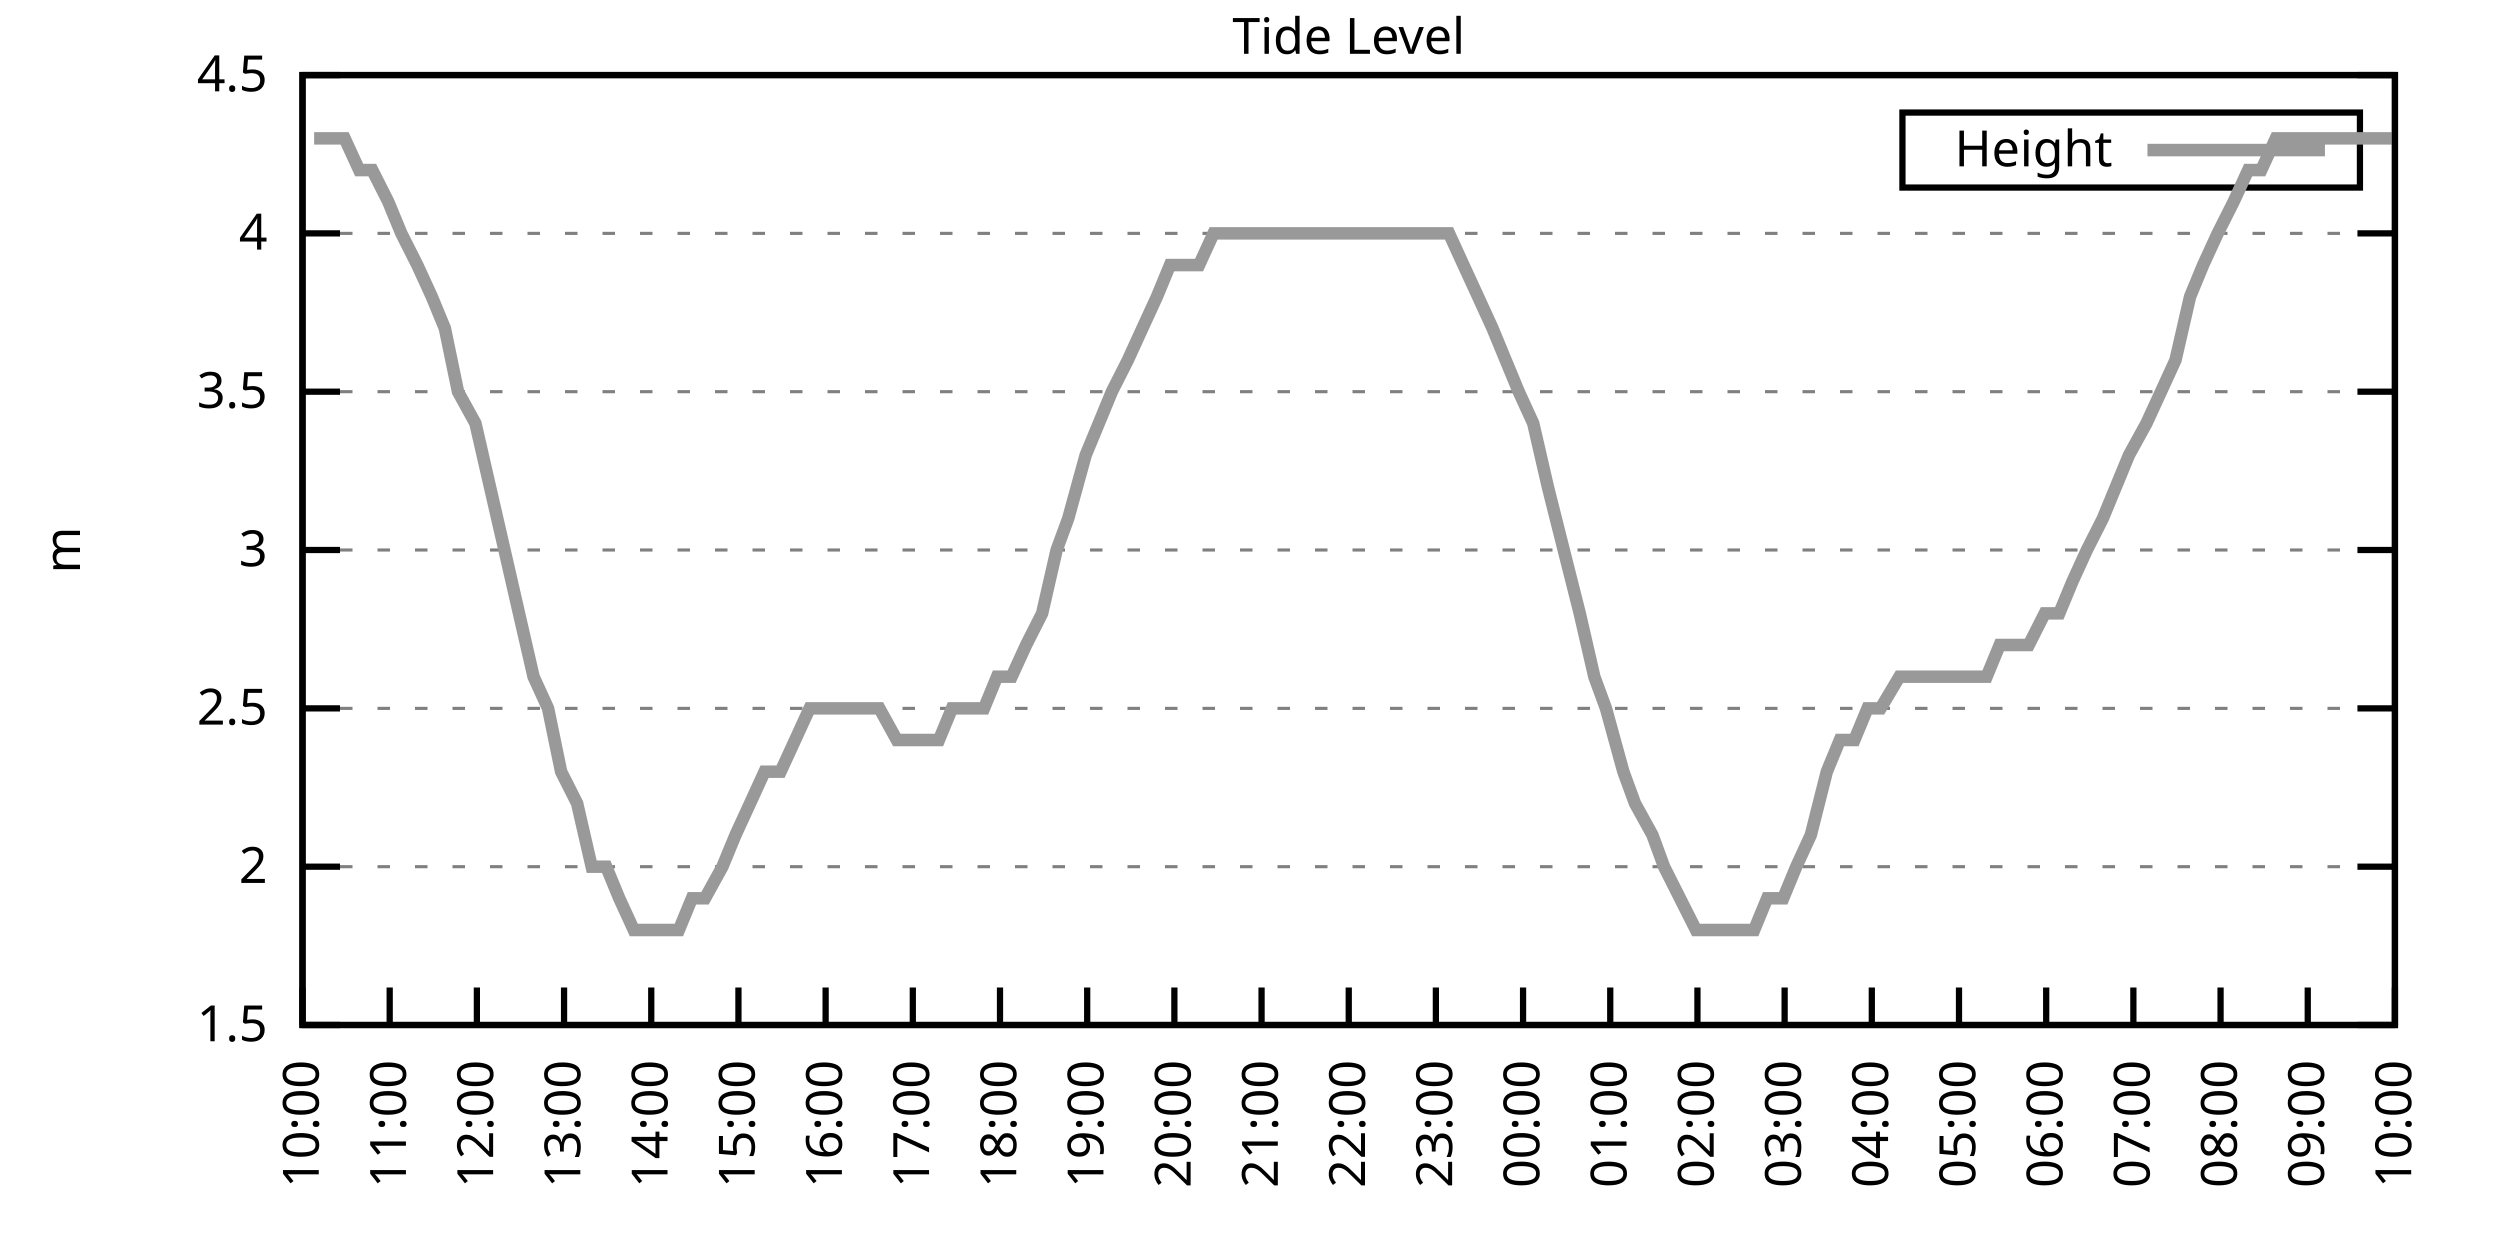
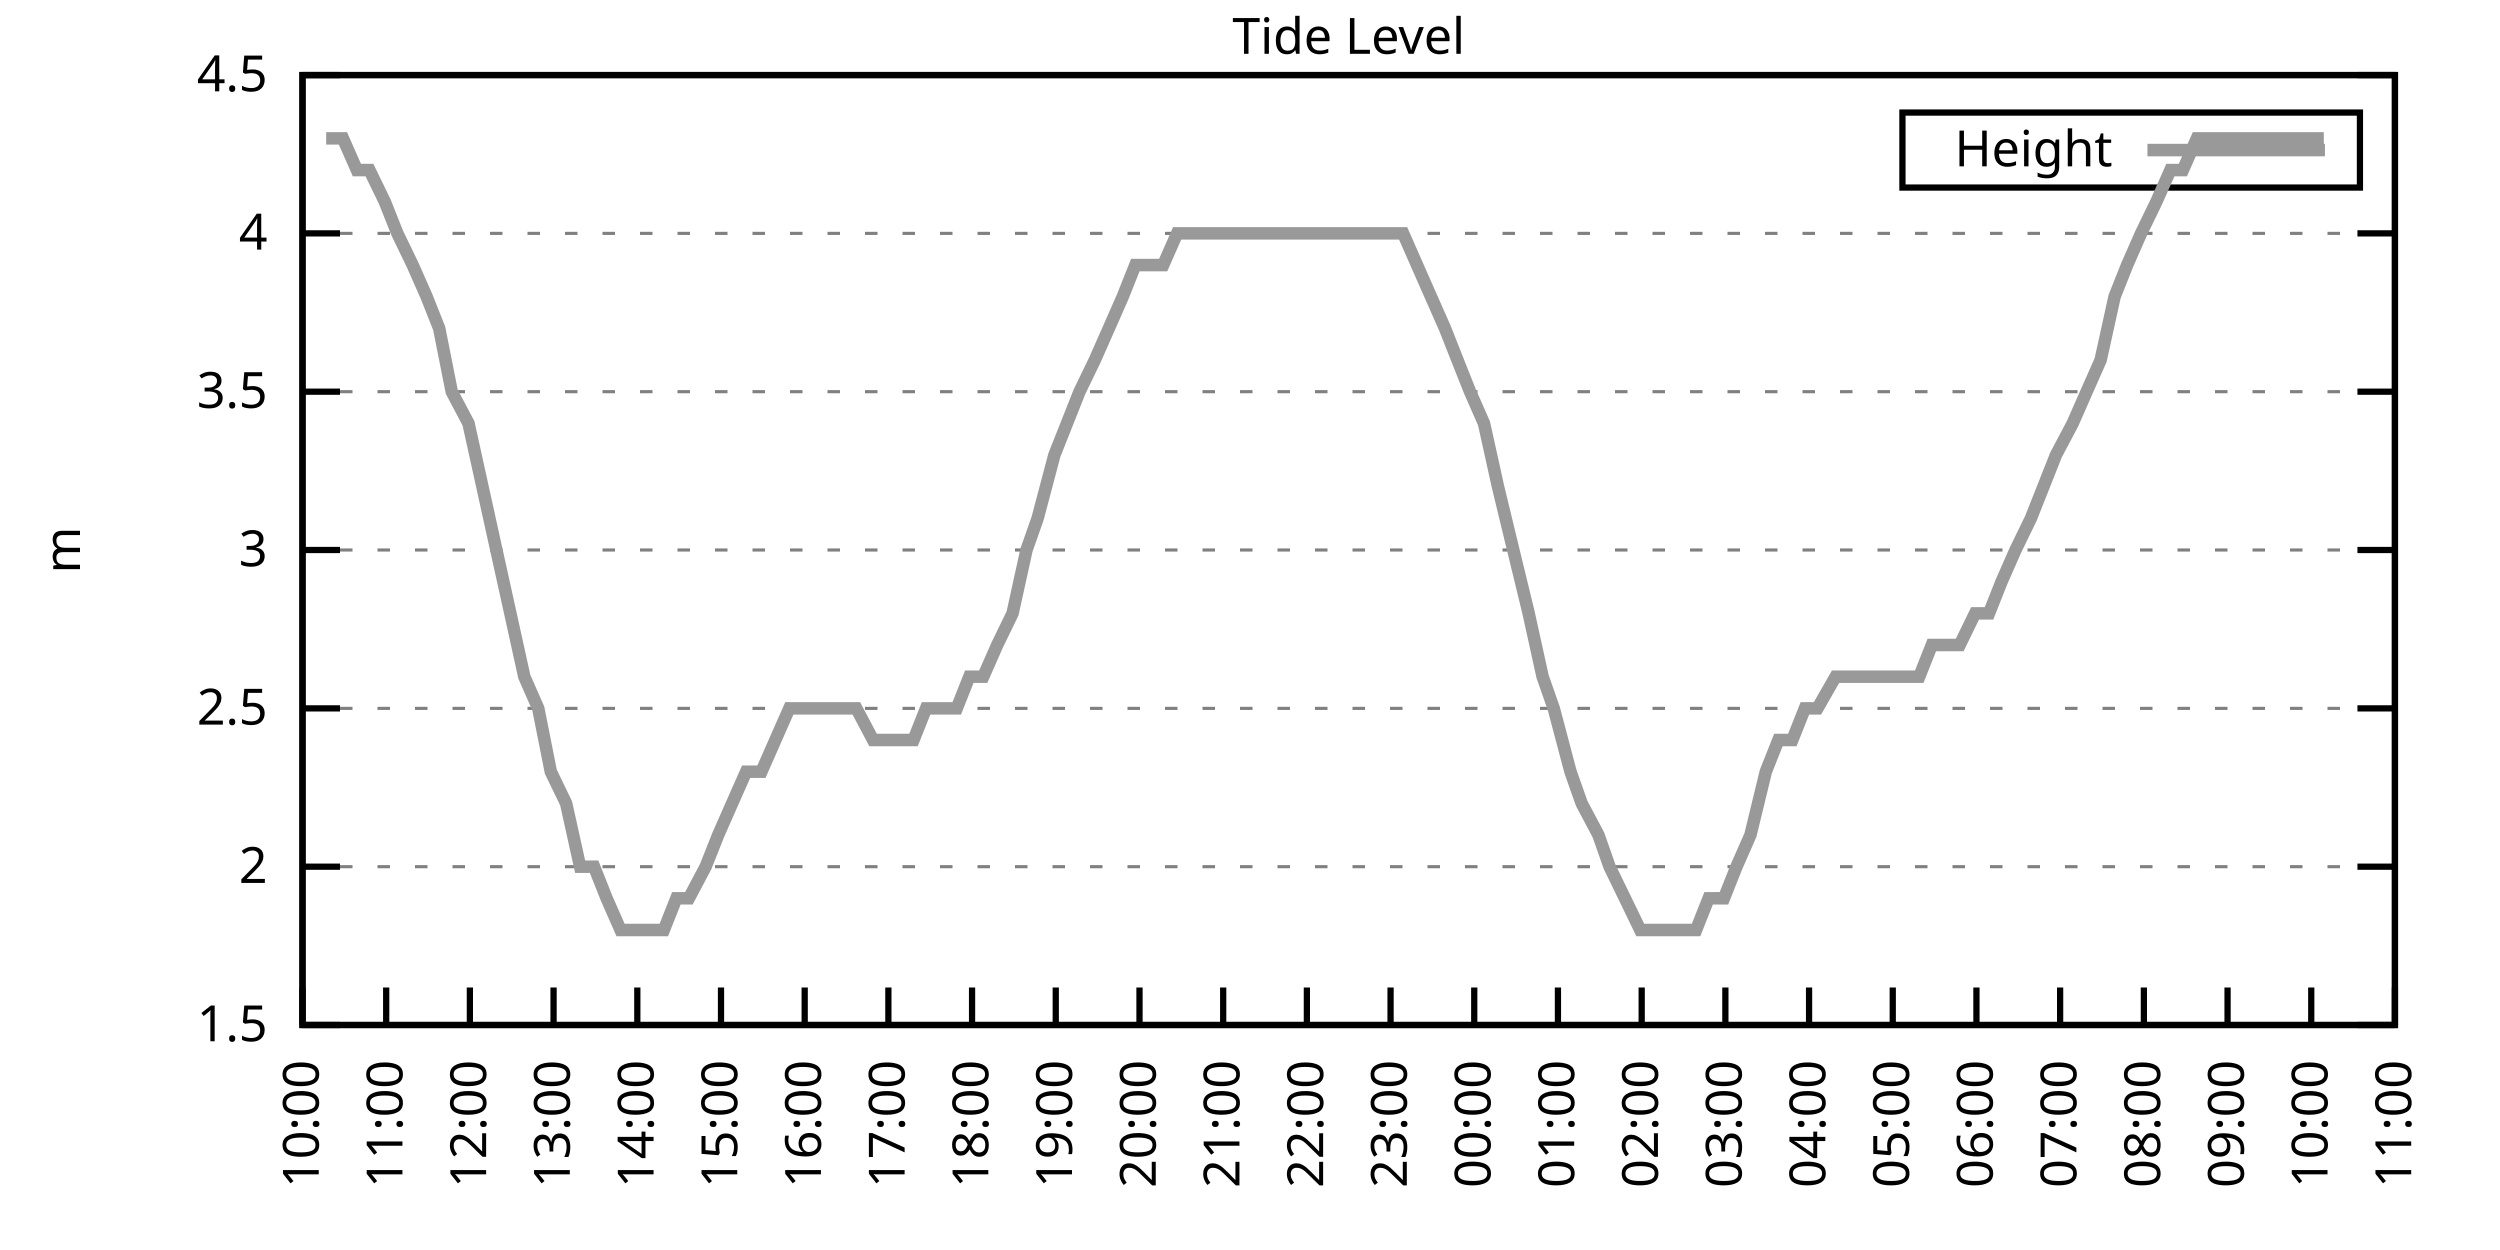
<svg xmlns="http://www.w3.org/2000/svg" xmlns:xlink="http://www.w3.org/1999/xlink" width="400" height="200" viewBox="0 0 400 200">
  <g id="gnuplot_canvas">
    <rect x="0" y="0" width="400" height="200" fill="none" />
    <defs>
      <circle id="gpDot" r="0.5" stroke-width="0.5" stroke="currentColor" />
      <path id="gpPt0" stroke-width="0.333" stroke="currentColor" d="M-1,0 h2 M0,-1 v2" />
      <path id="gpPt1" stroke-width="0.333" stroke="currentColor" d="M-1,-1 L1,1 M1,-1 L-1,1" />
      <path id="gpPt2" stroke-width="0.333" stroke="currentColor" d="M-1,0 L1,0 M0,-1 L0,1 M-1,-1 L1,1 M-1,1 L1,-1" />
      <rect id="gpPt3" stroke-width="0.333" stroke="currentColor" x="-1" y="-1" width="2" height="2" />
      <rect id="gpPt4" stroke-width="0.333" stroke="currentColor" fill="currentColor" x="-1" y="-1" width="2" height="2" />
      <circle id="gpPt5" stroke-width="0.333" stroke="currentColor" cx="0" cy="0" r="1" />
      <use xlink:href="#gpPt5" id="gpPt6" fill="currentColor" stroke="none" />
      <path id="gpPt7" stroke-width="0.333" stroke="currentColor" d="M0,-1.33 L-1.33,0.67 L1.33,0.67 z" />
      <use xlink:href="#gpPt7" id="gpPt8" fill="currentColor" stroke="none" />
      <use xlink:href="#gpPt7" id="gpPt9" stroke="currentColor" transform="rotate(180)" />
      <use xlink:href="#gpPt9" id="gpPt10" fill="currentColor" stroke="none" />
      <use xlink:href="#gpPt3" id="gpPt11" stroke="currentColor" transform="rotate(45)" />
      <use xlink:href="#gpPt11" id="gpPt12" fill="currentColor" stroke="none" />
      <path id="gpPt13" stroke-width="0.333" stroke="currentColor" d="M0,1.330 L1.265,0.411 L0.782,-1.067 L-0.782,-1.076 L-1.265,0.411 z" />
      <use xlink:href="#gpPt13" id="gpPt14" fill="currentColor" stroke="none" />
      <filter id="textbox" filterUnits="objectBoundingBox" x="0" y="0" height="1" width="1">
        <feFlood flood-color="white" flood-opacity="1" result="bgnd" />
        <feComposite in="SourceGraphic" in2="bgnd" operator="atop" />
      </filter>
      <filter id="greybox" filterUnits="objectBoundingBox" x="0" y="0" height="1" width="1">
        <feFlood flood-color="lightgrey" flood-opacity="1" result="grey" />
        <feComposite in="SourceGraphic" in2="grey" operator="atop" />
      </filter>
    </defs>
    <g fill="none" color="white" stroke="currentColor" stroke-width="1.00" stroke-linecap="butt" stroke-linejoin="miter">
</g>
    <g fill="none" color="black" stroke="currentColor" stroke-width="1.00" stroke-linecap="butt" stroke-linejoin="miter">
      <g stroke="none" shape-rendering="crispEdges">
        <polygon fill="rgb(255, 255, 255)" points="48.40,164.00 383.18,164.00 383.18,12.02 48.40,12.02 " />
      </g>
    </g>
    <g fill="none" color="black" stroke="currentColor" stroke-width="1.00" stroke-linecap="butt" stroke-linejoin="miter">
</g>
    <g fill="none" color="black" stroke="black" stroke-width="0.50" stroke-linecap="butt" stroke-linejoin="miter">
</g>
    <g fill="none" color="gray" stroke="currentColor" stroke-width="0.50" stroke-linecap="butt" stroke-linejoin="miter">
      <path stroke="gray" stroke-dasharray="2,4" class="gridline" d="M48.40,164.00 L383.19,164.00  " />
    </g>
    <g fill="none" color="gray" stroke="gray" stroke-width="1.00" stroke-linecap="butt" stroke-linejoin="miter">
</g>
    <g fill="none" color="black" stroke="currentColor" stroke-width="1.00" stroke-linecap="butt" stroke-linejoin="miter">
      <path stroke="black" d="M48.40,164.00 L54.40,164.00 M383.19,164.00 L377.19,164.00  " />
      <g transform="translate(42.80,166.60)" stroke="none" fill="black" font-family="Sans" font-size="8.00" text-anchor="end">
        <text>
          <tspan font-family="Sans"> 1.5</tspan>
        </text>
      </g>
    </g>
    <g fill="none" color="black" stroke="currentColor" stroke-width="1.00" stroke-linecap="butt" stroke-linejoin="miter">
</g>
    <g fill="none" color="black" stroke="black" stroke-width="0.50" stroke-linecap="butt" stroke-linejoin="miter">
</g>
    <g fill="none" color="gray" stroke="currentColor" stroke-width="0.50" stroke-linecap="butt" stroke-linejoin="miter">
      <path stroke="gray" stroke-dasharray="2,4" class="gridline" d="M48.40,138.67 L383.19,138.67  " />
    </g>
    <g fill="none" color="gray" stroke="gray" stroke-width="1.00" stroke-linecap="butt" stroke-linejoin="miter">
</g>
    <g fill="none" color="black" stroke="currentColor" stroke-width="1.00" stroke-linecap="butt" stroke-linejoin="miter">
      <path stroke="black" d="M48.40,138.67 L54.40,138.67 M383.19,138.67 L377.19,138.67  " />
      <g transform="translate(42.80,141.27)" stroke="none" fill="black" font-family="Sans" font-size="8.00" text-anchor="end">
        <text>
          <tspan font-family="Sans"> 2</tspan>
        </text>
      </g>
    </g>
    <g fill="none" color="black" stroke="currentColor" stroke-width="1.00" stroke-linecap="butt" stroke-linejoin="miter">
</g>
    <g fill="none" color="black" stroke="black" stroke-width="0.50" stroke-linecap="butt" stroke-linejoin="miter">
</g>
    <g fill="none" color="gray" stroke="currentColor" stroke-width="0.50" stroke-linecap="butt" stroke-linejoin="miter">
      <path stroke="gray" stroke-dasharray="2,4" class="gridline" d="M48.40,113.34 L383.19,113.34  " />
    </g>
    <g fill="none" color="gray" stroke="gray" stroke-width="1.00" stroke-linecap="butt" stroke-linejoin="miter">
</g>
    <g fill="none" color="black" stroke="currentColor" stroke-width="1.00" stroke-linecap="butt" stroke-linejoin="miter">
      <path stroke="black" d="M48.40,113.34 L54.40,113.34 M383.19,113.34 L377.19,113.34  " />
      <g transform="translate(42.80,115.94)" stroke="none" fill="black" font-family="Sans" font-size="8.00" text-anchor="end">
        <text>
          <tspan font-family="Sans"> 2.5</tspan>
        </text>
      </g>
    </g>
    <g fill="none" color="black" stroke="currentColor" stroke-width="1.00" stroke-linecap="butt" stroke-linejoin="miter">
</g>
    <g fill="none" color="black" stroke="black" stroke-width="0.50" stroke-linecap="butt" stroke-linejoin="miter">
</g>
    <g fill="none" color="gray" stroke="currentColor" stroke-width="0.50" stroke-linecap="butt" stroke-linejoin="miter">
      <path stroke="gray" stroke-dasharray="2,4" class="gridline" d="M48.40,88.00 L383.19,88.00  " />
    </g>
    <g fill="none" color="gray" stroke="gray" stroke-width="1.00" stroke-linecap="butt" stroke-linejoin="miter">
</g>
    <g fill="none" color="black" stroke="currentColor" stroke-width="1.00" stroke-linecap="butt" stroke-linejoin="miter">
      <path stroke="black" d="M48.40,88.00 L54.40,88.00 M383.19,88.00 L377.19,88.00  " />
      <g transform="translate(42.80,90.60)" stroke="none" fill="black" font-family="Sans" font-size="8.00" text-anchor="end">
        <text>
          <tspan font-family="Sans"> 3</tspan>
        </text>
      </g>
    </g>
    <g fill="none" color="black" stroke="currentColor" stroke-width="1.00" stroke-linecap="butt" stroke-linejoin="miter">
</g>
    <g fill="none" color="black" stroke="black" stroke-width="0.50" stroke-linecap="butt" stroke-linejoin="miter">
</g>
    <g fill="none" color="gray" stroke="currentColor" stroke-width="0.50" stroke-linecap="butt" stroke-linejoin="miter">
      <path stroke="gray" stroke-dasharray="2,4" class="gridline" d="M48.40,62.67 L383.19,62.67  " />
    </g>
    <g fill="none" color="gray" stroke="gray" stroke-width="1.00" stroke-linecap="butt" stroke-linejoin="miter">
</g>
    <g fill="none" color="black" stroke="currentColor" stroke-width="1.00" stroke-linecap="butt" stroke-linejoin="miter">
      <path stroke="black" d="M48.40,62.67 L54.40,62.67 M383.19,62.67 L377.19,62.67  " />
      <g transform="translate(42.80,65.27)" stroke="none" fill="black" font-family="Sans" font-size="8.00" text-anchor="end">
        <text>
          <tspan font-family="Sans"> 3.5</tspan>
        </text>
      </g>
    </g>
    <g fill="none" color="black" stroke="currentColor" stroke-width="1.00" stroke-linecap="butt" stroke-linejoin="miter">
</g>
    <g fill="none" color="black" stroke="black" stroke-width="0.50" stroke-linecap="butt" stroke-linejoin="miter">
</g>
    <g fill="none" color="gray" stroke="currentColor" stroke-width="0.50" stroke-linecap="butt" stroke-linejoin="miter">
      <path stroke="gray" stroke-dasharray="2,4" class="gridline" d="M48.40,37.34 L383.19,37.34  " />
    </g>
    <g fill="none" color="gray" stroke="gray" stroke-width="1.00" stroke-linecap="butt" stroke-linejoin="miter">
</g>
    <g fill="none" color="black" stroke="currentColor" stroke-width="1.00" stroke-linecap="butt" stroke-linejoin="miter">
      <path stroke="black" d="M48.40,37.34 L54.40,37.34 M383.19,37.34 L377.19,37.34  " />
      <g transform="translate(42.80,39.94)" stroke="none" fill="black" font-family="Sans" font-size="8.00" text-anchor="end">
        <text>
          <tspan font-family="Sans"> 4</tspan>
        </text>
      </g>
    </g>
    <g fill="none" color="black" stroke="currentColor" stroke-width="1.00" stroke-linecap="butt" stroke-linejoin="miter">
</g>
    <g fill="none" color="black" stroke="black" stroke-width="0.50" stroke-linecap="butt" stroke-linejoin="miter">
</g>
    <g fill="none" color="gray" stroke="currentColor" stroke-width="0.50" stroke-linecap="butt" stroke-linejoin="miter">
      <path stroke="gray" stroke-dasharray="2,4" class="gridline" d="M48.40,12.01 L383.19,12.01  " />
    </g>
    <g fill="none" color="gray" stroke="gray" stroke-width="1.00" stroke-linecap="butt" stroke-linejoin="miter">
</g>
    <g fill="none" color="black" stroke="currentColor" stroke-width="1.00" stroke-linecap="butt" stroke-linejoin="miter">
      <path stroke="black" d="M48.40,12.01 L54.40,12.01 M383.19,12.01 L377.19,12.01  " />
      <g transform="translate(42.80,14.61)" stroke="none" fill="black" font-family="Sans" font-size="8.00" text-anchor="end">
        <text>
          <tspan font-family="Sans"> 4.5</tspan>
        </text>
      </g>
    </g>
    <g fill="none" color="black" stroke="currentColor" stroke-width="1.00" stroke-linecap="butt" stroke-linejoin="miter">
      <path stroke="black" d="M48.40,164.00 L48.40,158.00  " />
      <g transform="translate(51.00,169.60) rotate(270.00)" stroke="none" fill="black" font-family="Sans" font-size="8.00" text-anchor="end">
        <text>
          <tspan font-family="Sans">10:00</tspan>
        </text>
      </g>
    </g>
    <g fill="none" color="black" stroke="currentColor" stroke-width="1.00" stroke-linecap="butt" stroke-linejoin="miter">
-       <path stroke="black" d="M62.35,164.00 L62.35,158.00  " />
-       <g transform="translate(64.95,169.60) rotate(270.00)" stroke="none" fill="black" font-family="Sans" font-size="8.00" text-anchor="end">
+       <path stroke="black" d="M61.79,164.00 L61.79,158.00  " />
+       <g transform="translate(64.39,169.60) rotate(270.00)" stroke="none" fill="black" font-family="Sans" font-size="8.00" text-anchor="end">
        <text>
          <tspan font-family="Sans">11:00</tspan>
        </text>
      </g>
    </g>
    <g fill="none" color="black" stroke="currentColor" stroke-width="1.00" stroke-linecap="butt" stroke-linejoin="miter">
-       <path stroke="black" d="M76.30,164.00 L76.30,158.00  " />
-       <g transform="translate(78.90,169.60) rotate(270.00)" stroke="none" fill="black" font-family="Sans" font-size="8.00" text-anchor="end">
+       <path stroke="black" d="M75.18,164.00 L75.18,158.00  " />
+       <g transform="translate(77.78,169.60) rotate(270.00)" stroke="none" fill="black" font-family="Sans" font-size="8.00" text-anchor="end">
        <text>
          <tspan font-family="Sans">12:00</tspan>
        </text>
      </g>
    </g>
    <g fill="none" color="black" stroke="currentColor" stroke-width="1.00" stroke-linecap="butt" stroke-linejoin="miter">
-       <path stroke="black" d="M90.25,164.00 L90.25,158.00  " />
-       <g transform="translate(92.85,169.60) rotate(270.00)" stroke="none" fill="black" font-family="Sans" font-size="8.00" text-anchor="end">
+       <path stroke="black" d="M88.57,164.00 L88.57,158.00  " />
+       <g transform="translate(91.17,169.60) rotate(270.00)" stroke="none" fill="black" font-family="Sans" font-size="8.00" text-anchor="end">
        <text>
          <tspan font-family="Sans">13:00</tspan>
        </text>
      </g>
    </g>
    <g fill="none" color="black" stroke="currentColor" stroke-width="1.00" stroke-linecap="butt" stroke-linejoin="miter">
-       <path stroke="black" d="M104.20,164.00 L104.20,158.00  " />
-       <g transform="translate(106.80,169.60) rotate(270.00)" stroke="none" fill="black" font-family="Sans" font-size="8.00" text-anchor="end">
+       <path stroke="black" d="M101.97,164.00 L101.97,158.00  " />
+       <g transform="translate(104.57,169.60) rotate(270.00)" stroke="none" fill="black" font-family="Sans" font-size="8.00" text-anchor="end">
        <text>
          <tspan font-family="Sans">14:00</tspan>
        </text>
      </g>
    </g>
    <g fill="none" color="black" stroke="currentColor" stroke-width="1.00" stroke-linecap="butt" stroke-linejoin="miter">
-       <path stroke="black" d="M118.15,164.00 L118.15,158.00  " />
-       <g transform="translate(120.75,169.60) rotate(270.00)" stroke="none" fill="black" font-family="Sans" font-size="8.00" text-anchor="end">
+       <path stroke="black" d="M115.36,164.00 L115.36,158.00  " />
+       <g transform="translate(117.96,169.60) rotate(270.00)" stroke="none" fill="black" font-family="Sans" font-size="8.00" text-anchor="end">
        <text>
          <tspan font-family="Sans">15:00</tspan>
        </text>
      </g>
    </g>
    <g fill="none" color="black" stroke="currentColor" stroke-width="1.00" stroke-linecap="butt" stroke-linejoin="miter">
-       <path stroke="black" d="M132.10,164.00 L132.10,158.00  " />
-       <g transform="translate(134.70,169.60) rotate(270.00)" stroke="none" fill="black" font-family="Sans" font-size="8.00" text-anchor="end">
+       <path stroke="black" d="M128.75,164.00 L128.75,158.00  " />
+       <g transform="translate(131.35,169.60) rotate(270.00)" stroke="none" fill="black" font-family="Sans" font-size="8.00" text-anchor="end">
        <text>
          <tspan font-family="Sans">16:00</tspan>
        </text>
      </g>
    </g>
    <g fill="none" color="black" stroke="currentColor" stroke-width="1.00" stroke-linecap="butt" stroke-linejoin="miter">
-       <path stroke="black" d="M146.05,164.00 L146.05,158.00  " />
-       <g transform="translate(148.65,169.60) rotate(270.00)" stroke="none" fill="black" font-family="Sans" font-size="8.00" text-anchor="end">
+       <path stroke="black" d="M142.14,164.00 L142.14,158.00  " />
+       <g transform="translate(144.74,169.60) rotate(270.00)" stroke="none" fill="black" font-family="Sans" font-size="8.00" text-anchor="end">
        <text>
          <tspan font-family="Sans">17:00</tspan>
        </text>
      </g>
    </g>
    <g fill="none" color="black" stroke="currentColor" stroke-width="1.00" stroke-linecap="butt" stroke-linejoin="miter">
-       <path stroke="black" d="M160.00,164.00 L160.00,158.00  " />
-       <g transform="translate(162.60,169.60) rotate(270.00)" stroke="none" fill="black" font-family="Sans" font-size="8.00" text-anchor="end">
+       <path stroke="black" d="M155.53,164.00 L155.53,158.00  " />
+       <g transform="translate(158.13,169.60) rotate(270.00)" stroke="none" fill="black" font-family="Sans" font-size="8.00" text-anchor="end">
        <text>
          <tspan font-family="Sans">18:00</tspan>
        </text>
      </g>
    </g>
    <g fill="none" color="black" stroke="currentColor" stroke-width="1.00" stroke-linecap="butt" stroke-linejoin="miter">
-       <path stroke="black" d="M173.95,164.00 L173.95,158.00  " />
-       <g transform="translate(176.55,169.60) rotate(270.00)" stroke="none" fill="black" font-family="Sans" font-size="8.00" text-anchor="end">
+       <path stroke="black" d="M168.92,164.00 L168.92,158.00  " />
+       <g transform="translate(171.52,169.60) rotate(270.00)" stroke="none" fill="black" font-family="Sans" font-size="8.00" text-anchor="end">
        <text>
          <tspan font-family="Sans">19:00</tspan>
        </text>
      </g>
    </g>
    <g fill="none" color="black" stroke="currentColor" stroke-width="1.00" stroke-linecap="butt" stroke-linejoin="miter">
-       <path stroke="black" d="M187.90,164.00 L187.90,158.00  " />
-       <g transform="translate(190.50,169.60) rotate(270.00)" stroke="none" fill="black" font-family="Sans" font-size="8.00" text-anchor="end">
+       <path stroke="black" d="M182.32,164.00 L182.32,158.00  " />
+       <g transform="translate(184.92,169.60) rotate(270.00)" stroke="none" fill="black" font-family="Sans" font-size="8.00" text-anchor="end">
        <text>
          <tspan font-family="Sans">20:00</tspan>
        </text>
      </g>
    </g>
    <g fill="none" color="black" stroke="currentColor" stroke-width="1.00" stroke-linecap="butt" stroke-linejoin="miter">
-       <path stroke="black" d="M201.85,164.00 L201.85,158.00  " />
-       <g transform="translate(204.45,169.60) rotate(270.00)" stroke="none" fill="black" font-family="Sans" font-size="8.00" text-anchor="end">
+       <path stroke="black" d="M195.71,164.00 L195.71,158.00  " />
+       <g transform="translate(198.31,169.60) rotate(270.00)" stroke="none" fill="black" font-family="Sans" font-size="8.00" text-anchor="end">
        <text>
          <tspan font-family="Sans">21:00</tspan>
        </text>
      </g>
    </g>
    <g fill="none" color="black" stroke="currentColor" stroke-width="1.00" stroke-linecap="butt" stroke-linejoin="miter">
-       <path stroke="black" d="M215.80,164.00 L215.80,158.00  " />
-       <g transform="translate(218.40,169.60) rotate(270.00)" stroke="none" fill="black" font-family="Sans" font-size="8.00" text-anchor="end">
+       <path stroke="black" d="M209.10,164.00 L209.10,158.00  " />
+       <g transform="translate(211.70,169.60) rotate(270.00)" stroke="none" fill="black" font-family="Sans" font-size="8.00" text-anchor="end">
        <text>
          <tspan font-family="Sans">22:00</tspan>
        </text>
      </g>
    </g>
    <g fill="none" color="black" stroke="currentColor" stroke-width="1.00" stroke-linecap="butt" stroke-linejoin="miter">
-       <path stroke="black" d="M229.74,164.00 L229.74,158.00  " />
-       <g transform="translate(232.34,169.60) rotate(270.00)" stroke="none" fill="black" font-family="Sans" font-size="8.00" text-anchor="end">
+       <path stroke="black" d="M222.49,164.00 L222.49,158.00  " />
+       <g transform="translate(225.09,169.60) rotate(270.00)" stroke="none" fill="black" font-family="Sans" font-size="8.00" text-anchor="end">
        <text>
          <tspan font-family="Sans">23:00</tspan>
        </text>
      </g>
    </g>
    <g fill="none" color="black" stroke="currentColor" stroke-width="1.00" stroke-linecap="butt" stroke-linejoin="miter">
-       <path stroke="black" d="M243.69,164.00 L243.69,158.00  " />
-       <g transform="translate(246.29,169.60) rotate(270.00)" stroke="none" fill="black" font-family="Sans" font-size="8.00" text-anchor="end">
+       <path stroke="black" d="M235.88,164.00 L235.88,158.00  " />
+       <g transform="translate(238.48,169.60) rotate(270.00)" stroke="none" fill="black" font-family="Sans" font-size="8.00" text-anchor="end">
        <text>
          <tspan font-family="Sans">00:00</tspan>
        </text>
      </g>
    </g>
    <g fill="none" color="black" stroke="currentColor" stroke-width="1.00" stroke-linecap="butt" stroke-linejoin="miter">
-       <path stroke="black" d="M257.64,164.00 L257.64,158.00  " />
-       <g transform="translate(260.24,169.60) rotate(270.00)" stroke="none" fill="black" font-family="Sans" font-size="8.00" text-anchor="end">
+       <path stroke="black" d="M249.27,164.00 L249.27,158.00  " />
+       <g transform="translate(251.87,169.60) rotate(270.00)" stroke="none" fill="black" font-family="Sans" font-size="8.00" text-anchor="end">
        <text>
          <tspan font-family="Sans">01:00</tspan>
        </text>
      </g>
    </g>
    <g fill="none" color="black" stroke="currentColor" stroke-width="1.00" stroke-linecap="butt" stroke-linejoin="miter">
-       <path stroke="black" d="M271.59,164.00 L271.59,158.00  " />
-       <g transform="translate(274.19,169.60) rotate(270.00)" stroke="none" fill="black" font-family="Sans" font-size="8.00" text-anchor="end">
+       <path stroke="black" d="M262.67,164.00 L262.67,158.00  " />
+       <g transform="translate(265.27,169.60) rotate(270.00)" stroke="none" fill="black" font-family="Sans" font-size="8.00" text-anchor="end">
        <text>
          <tspan font-family="Sans">02:00</tspan>
        </text>
      </g>
    </g>
    <g fill="none" color="black" stroke="currentColor" stroke-width="1.00" stroke-linecap="butt" stroke-linejoin="miter">
-       <path stroke="black" d="M285.54,164.00 L285.54,158.00  " />
-       <g transform="translate(288.14,169.60) rotate(270.00)" stroke="none" fill="black" font-family="Sans" font-size="8.00" text-anchor="end">
+       <path stroke="black" d="M276.06,164.00 L276.06,158.00  " />
+       <g transform="translate(278.66,169.60) rotate(270.00)" stroke="none" fill="black" font-family="Sans" font-size="8.00" text-anchor="end">
        <text>
          <tspan font-family="Sans">03:00</tspan>
        </text>
      </g>
    </g>
    <g fill="none" color="black" stroke="currentColor" stroke-width="1.00" stroke-linecap="butt" stroke-linejoin="miter">
-       <path stroke="black" d="M299.49,164.00 L299.49,158.00  " />
-       <g transform="translate(302.09,169.60) rotate(270.00)" stroke="none" fill="black" font-family="Sans" font-size="8.00" text-anchor="end">
+       <path stroke="black" d="M289.45,164.00 L289.45,158.00  " />
+       <g transform="translate(292.05,169.60) rotate(270.00)" stroke="none" fill="black" font-family="Sans" font-size="8.00" text-anchor="end">
        <text>
          <tspan font-family="Sans">04:00</tspan>
        </text>
      </g>
    </g>
    <g fill="none" color="black" stroke="currentColor" stroke-width="1.00" stroke-linecap="butt" stroke-linejoin="miter">
-       <path stroke="black" d="M313.44,164.00 L313.44,158.00  " />
-       <g transform="translate(316.04,169.60) rotate(270.00)" stroke="none" fill="black" font-family="Sans" font-size="8.00" text-anchor="end">
+       <path stroke="black" d="M302.84,164.00 L302.84,158.00  " />
+       <g transform="translate(305.44,169.60) rotate(270.00)" stroke="none" fill="black" font-family="Sans" font-size="8.00" text-anchor="end">
        <text>
          <tspan font-family="Sans">05:00</tspan>
        </text>
      </g>
    </g>
    <g fill="none" color="black" stroke="currentColor" stroke-width="1.00" stroke-linecap="butt" stroke-linejoin="miter">
-       <path stroke="black" d="M327.39,164.00 L327.39,158.00  " />
-       <g transform="translate(329.99,169.60) rotate(270.00)" stroke="none" fill="black" font-family="Sans" font-size="8.00" text-anchor="end">
+       <path stroke="black" d="M316.23,164.00 L316.23,158.00  " />
+       <g transform="translate(318.83,169.60) rotate(270.00)" stroke="none" fill="black" font-family="Sans" font-size="8.00" text-anchor="end">
        <text>
          <tspan font-family="Sans">06:00</tspan>
        </text>
      </g>
    </g>
    <g fill="none" color="black" stroke="currentColor" stroke-width="1.00" stroke-linecap="butt" stroke-linejoin="miter">
-       <path stroke="black" d="M341.34,164.00 L341.34,158.00  " />
-       <g transform="translate(343.94,169.60) rotate(270.00)" stroke="none" fill="black" font-family="Sans" font-size="8.00" text-anchor="end">
+       <path stroke="black" d="M329.62,164.00 L329.62,158.00  " />
+       <g transform="translate(332.22,169.60) rotate(270.00)" stroke="none" fill="black" font-family="Sans" font-size="8.00" text-anchor="end">
        <text>
          <tspan font-family="Sans">07:00</tspan>
        </text>
      </g>
    </g>
    <g fill="none" color="black" stroke="currentColor" stroke-width="1.00" stroke-linecap="butt" stroke-linejoin="miter">
-       <path stroke="black" d="M355.29,164.00 L355.29,158.00  " />
-       <g transform="translate(357.89,169.60) rotate(270.00)" stroke="none" fill="black" font-family="Sans" font-size="8.00" text-anchor="end">
+       <path stroke="black" d="M343.02,164.00 L343.02,158.00  " />
+       <g transform="translate(345.62,169.60) rotate(270.00)" stroke="none" fill="black" font-family="Sans" font-size="8.00" text-anchor="end">
        <text>
          <tspan font-family="Sans">08:00</tspan>
        </text>
      </g>
    </g>
    <g fill="none" color="black" stroke="currentColor" stroke-width="1.00" stroke-linecap="butt" stroke-linejoin="miter">
-       <path stroke="black" d="M369.24,164.00 L369.24,158.00  " />
-       <g transform="translate(371.84,169.60) rotate(270.00)" stroke="none" fill="black" font-family="Sans" font-size="8.00" text-anchor="end">
+       <path stroke="black" d="M356.41,164.00 L356.41,158.00  " />
+       <g transform="translate(359.01,169.60) rotate(270.00)" stroke="none" fill="black" font-family="Sans" font-size="8.00" text-anchor="end">
        <text>
          <tspan font-family="Sans">09:00</tspan>
+         </text>
+       </g>
+     </g>
+     <g fill="none" color="black" stroke="currentColor" stroke-width="1.00" stroke-linecap="butt" stroke-linejoin="miter">
+       <path stroke="black" d="M369.80,164.00 L369.80,158.00  " />
+       <g transform="translate(372.40,169.60) rotate(270.00)" stroke="none" fill="black" font-family="Sans" font-size="8.00" text-anchor="end">
+         <text>
+           <tspan font-family="Sans">10:00</tspan>
        </text>
      </g>
    </g>
    <g fill="none" color="black" stroke="currentColor" stroke-width="1.00" stroke-linecap="butt" stroke-linejoin="miter">
      <path stroke="black" d="M383.19,164.00 L383.19,158.00  " />
      <g transform="translate(385.79,169.60) rotate(270.00)" stroke="none" fill="black" font-family="Sans" font-size="8.00" text-anchor="end">
        <text>
-           <tspan font-family="Sans">10:00</tspan>
+           <tspan font-family="Sans">11:00</tspan>
        </text>
      </g>
    </g>
    <g fill="none" color="black" stroke="currentColor" stroke-width="1.00" stroke-linecap="butt" stroke-linejoin="miter">
</g>
    <g fill="none" color="black" stroke="currentColor" stroke-width="1.00" stroke-linecap="butt" stroke-linejoin="miter">
      <path stroke="black" d="M48.40,12.01 L48.40,164.00 L383.19,164.00 L383.19,12.01 L48.40,12.01 Z  " />
    </g>
    <g fill="none" color="black" stroke="currentColor" stroke-width="1.00" stroke-linecap="butt" stroke-linejoin="miter">
</g>
    <g fill="none" color="black" stroke="currentColor" stroke-width="1.00" stroke-linecap="butt" stroke-linejoin="miter">
      <path stroke="black" d="M304.39,30.01 L304.39,18.01 L377.59,18.01 L377.59,30.01 L304.39,30.01 Z  " />
    </g>
    <g id="Tide_level_plot_1">
      <g fill="none" color="white" stroke="black" stroke-width="2.00" stroke-linecap="butt" stroke-linejoin="miter">
</g>
      <g fill="none" color="black" stroke="currentColor" stroke-width="2.00" stroke-linecap="butt" stroke-linejoin="miter">
        <g transform="translate(337.99,26.61)" stroke="none" fill="black" font-family="Sans" font-size="8.00" text-anchor="end">
          <text>
            <tspan font-family="Sans">Height</tspan>
          </text>
        </g>
      </g>
      <g fill="none" color="black" stroke="currentColor" stroke-width="2.00" stroke-linecap="butt" stroke-linejoin="miter">
-         <path stroke="rgb(153, 153, 153)" d="M343.59,24.01 L371.99,24.01 M50.26,22.14 L52.35,22.14 L55.14,22.14 L57.47,27.21 L59.56,27.21 L62.12,32.28   L64.21,37.34 L66.77,42.41 L69.09,47.47 L71.18,52.54 L73.28,62.67 L76.07,67.74 L78.39,77.87 L80.72,88.00   L83.04,98.14 L85.37,108.27 L87.69,113.34 L89.78,123.47 L92.34,128.54 L94.67,138.67 L96.99,138.67 L99.08,143.73   L101.41,148.80 L103.97,148.80 L106.06,148.80 L108.62,148.80 L110.71,143.73 L112.80,143.73 L115.59,138.67 L117.68,133.60   L120.01,128.54 L122.33,123.47 L124.89,123.47 L127.22,118.40 L129.54,113.34 L131.63,113.34 L134.19,113.34 L136.28,113.34   L138.61,113.34 L140.70,113.34 L143.49,118.40 L145.58,118.40 L147.91,118.40 L150.23,118.40 L152.32,113.34 L155.11,113.34   L157.44,113.34 L159.53,108.27 L161.86,108.27 L164.18,103.20 L166.74,98.14 L169.06,88.00 L170.92,82.94 L173.71,72.81   L175.81,67.74 L177.90,62.67 L180.46,57.61 L182.78,52.54 L185.11,47.47 L187.20,42.41 L189.76,42.41 L191.85,42.41   L194.17,37.34 L196.50,37.34 L199.29,37.34 L201.38,37.34 L203.71,37.34 L206.03,37.34 L208.12,37.34 L210.91,37.34   L213.01,37.34 L215.33,37.34 L217.65,37.34 L220.21,37.34 L222.54,37.34 L224.86,37.34 L226.95,37.34 L229.51,37.34   L231.84,37.34 L234.16,42.41 L236.49,47.47 L238.81,52.54 L240.90,57.61 L243.00,62.67 L245.32,67.74 L247.65,77.87   L250.20,88.00 L252.76,98.14 L255.09,108.27 L256.95,113.34 L259.74,123.47 L261.60,128.54 L264.39,133.60 L266.25,138.67   L268.80,143.73 L271.36,148.80 L273.69,148.80 L275.55,148.80 L278.34,148.80 L280.66,148.80 L282.75,143.73 L285.31,143.73   L287.40,138.67 L289.73,133.60 L292.29,123.47 L294.38,118.40 L296.70,118.40 L298.80,113.34 L300.89,113.34 L303.91,108.27   L306.00,108.27 L308.56,108.27 L310.65,108.27 L312.98,108.27 L315.30,108.27 L317.86,108.27 L319.95,103.20 L322.51,103.20   L324.60,103.20 L327.16,98.14 L329.48,98.14 L331.58,93.07 L333.90,88.00 L336.46,82.94 L338.55,77.87 L340.64,72.81   L343.43,67.74 L345.76,62.67 L348.08,57.61 L350.41,47.47 L352.50,42.41 L354.83,37.34 L357.38,32.28 L359.71,27.21   L361.80,27.21 L364.13,22.14 L366.45,22.14 L369.01,22.14 L371.10,22.14 L373.19,22.14 L375.98,22.14 L378.08,22.14   L380.63,22.14 L382.73,22.14  " />
+         <path stroke="rgb(153, 153, 153)" d="M343.59,24.01 L371.99,24.01 M52.19,22.14 L54.87,22.14 L57.10,27.21 L59.11,27.21 L61.57,32.28 L63.58,37.34   L66.03,42.41 L68.26,47.47 L70.27,52.54 L72.28,62.67 L74.96,67.74 L77.19,77.87 L79.42,88.00 L81.66,98.14   L83.89,108.27 L86.12,113.34 L88.13,123.47 L90.58,128.54 L92.82,138.67 L95.05,138.67 L97.06,143.73 L99.29,148.80   L101.74,148.80 L103.75,148.80 L106.21,148.80 L108.22,143.73 L110.22,143.73 L112.90,138.67 L114.91,133.60 L117.14,128.54   L119.38,123.47 L121.83,123.47 L124.06,118.40 L126.29,113.34 L128.30,113.34 L130.76,113.34 L132.77,113.34 L135.00,113.34   L137.01,113.34 L139.69,118.40 L141.69,118.40 L143.93,118.40 L146.16,118.40 L148.17,113.34 L150.85,113.34 L153.08,113.34   L155.09,108.27 L157.32,108.27 L159.55,103.20 L162.01,98.14 L164.24,88.00 L166.02,82.94 L168.70,72.81 L170.71,67.74   L172.72,62.67 L175.17,57.61 L177.41,52.54 L179.64,47.47 L181.65,42.41 L184.10,42.41 L186.11,42.41 L188.34,37.34   L190.57,37.34 L193.25,37.34 L195.26,37.34 L197.49,37.34 L199.73,37.34 L201.73,37.34 L204.41,37.34 L206.42,37.34   L208.65,37.34 L210.88,37.34 L213.34,37.34 L215.57,37.34 L217.80,37.34 L219.81,37.34 L222.27,37.34 L224.50,37.34   L226.73,42.41 L228.96,47.47 L231.20,52.54 L233.20,57.61 L235.21,62.67 L237.44,67.74 L239.68,77.87 L242.13,88.00   L244.59,98.14 L246.82,108.27 L248.60,113.34 L251.28,123.47 L253.07,128.54 L255.75,133.60 L257.53,138.67 L259.99,143.73   L262.44,148.80 L264.67,148.80 L266.46,148.80 L269.14,148.80 L271.37,148.80 L273.38,143.73 L275.83,143.73 L277.84,138.67   L280.07,133.60 L282.53,123.47 L284.54,118.40 L286.77,118.40 L288.78,113.34 L290.79,113.34 L293.69,108.27 L295.70,108.27   L298.15,108.27 L300.16,108.27 L302.39,108.27 L304.63,108.27 L307.08,108.27 L309.09,103.20 L311.54,103.20 L313.55,103.20   L316.01,98.14 L318.24,98.14 L320.25,93.07 L322.48,88.00 L324.94,82.94 L326.95,77.87 L328.95,72.81 L331.63,67.74   L333.86,62.67 L336.10,57.61 L338.33,47.47 L340.34,42.41 L342.57,37.34 L345.02,32.28 L347.26,27.21 L349.26,27.21   L351.50,22.14 L353.73,22.14 L356.18,22.14 L358.19,22.14 L360.20,22.14 L362.88,22.14 L364.89,22.14 L367.34,22.14   L369.35,22.14 L371.81,22.14  " />
      </g>
    </g>
    <g fill="none" color="black" stroke="currentColor" stroke-width="2.00" stroke-linecap="butt" stroke-linejoin="miter">
</g>
    <g fill="none" color="black" stroke="black" stroke-width="1.00" stroke-linecap="butt" stroke-linejoin="miter">
</g>
    <g fill="none" color="black" stroke="currentColor" stroke-width="1.00" stroke-linecap="butt" stroke-linejoin="miter">
      <path stroke="black" d="M48.40,12.01 L48.40,164.00 L383.19,164.00 L383.19,12.01 L48.40,12.01 Z  " />
      <g transform="translate(12.80,88.01) rotate(270.00)" stroke="none" fill="black" font-family="Sans" font-size="8.00" text-anchor="middle">
        <text>
          <tspan font-family="Sans">m</tspan>
        </text>
      </g>
    </g>
    <g fill="none" color="black" stroke="currentColor" stroke-width="1.00" stroke-linecap="butt" stroke-linejoin="miter">
</g>
    <g fill="none" color="black" stroke="currentColor" stroke-width="1.00" stroke-linecap="butt" stroke-linejoin="miter">
      <g transform="translate(215.79,8.61)" stroke="none" fill="black" font-family="Sans" font-size="8.00" text-anchor="middle">
        <text>
          <tspan font-family="Sans">Tide Level</tspan>
        </text>
      </g>
    </g>
    <g fill="none" color="black" stroke="currentColor" stroke-width="1.00" stroke-linecap="butt" stroke-linejoin="miter">
</g>
  </g>
</svg>
